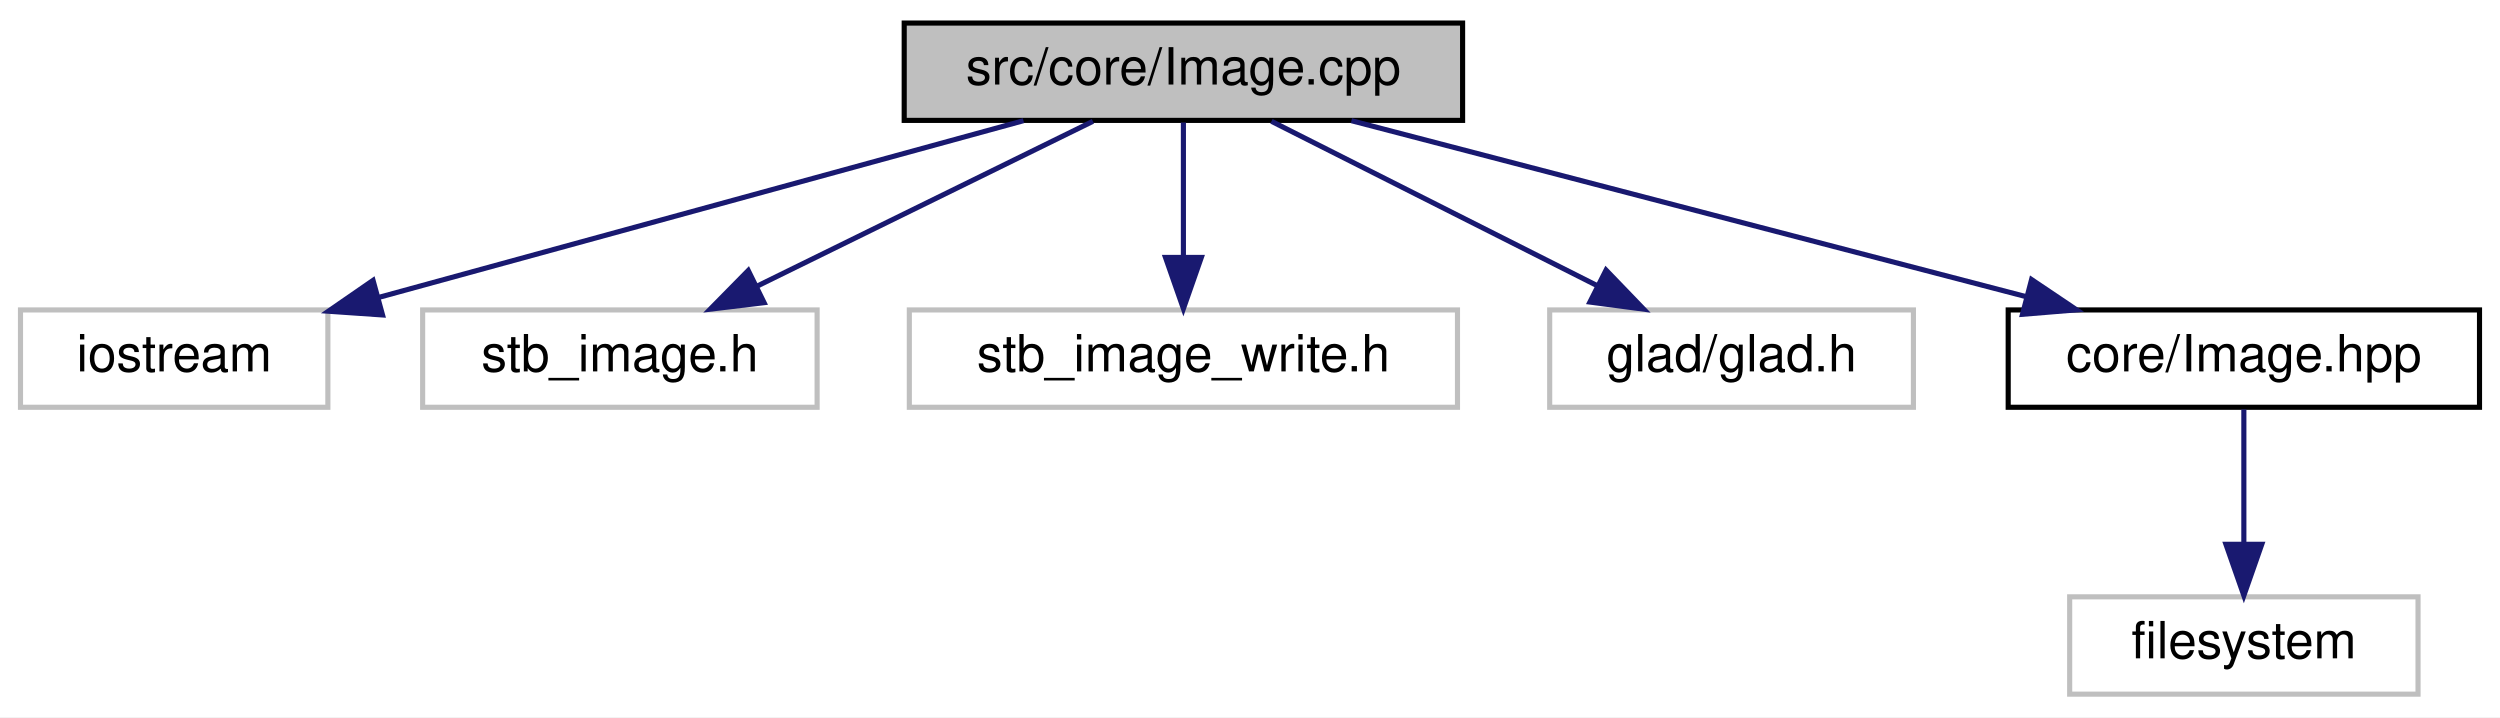
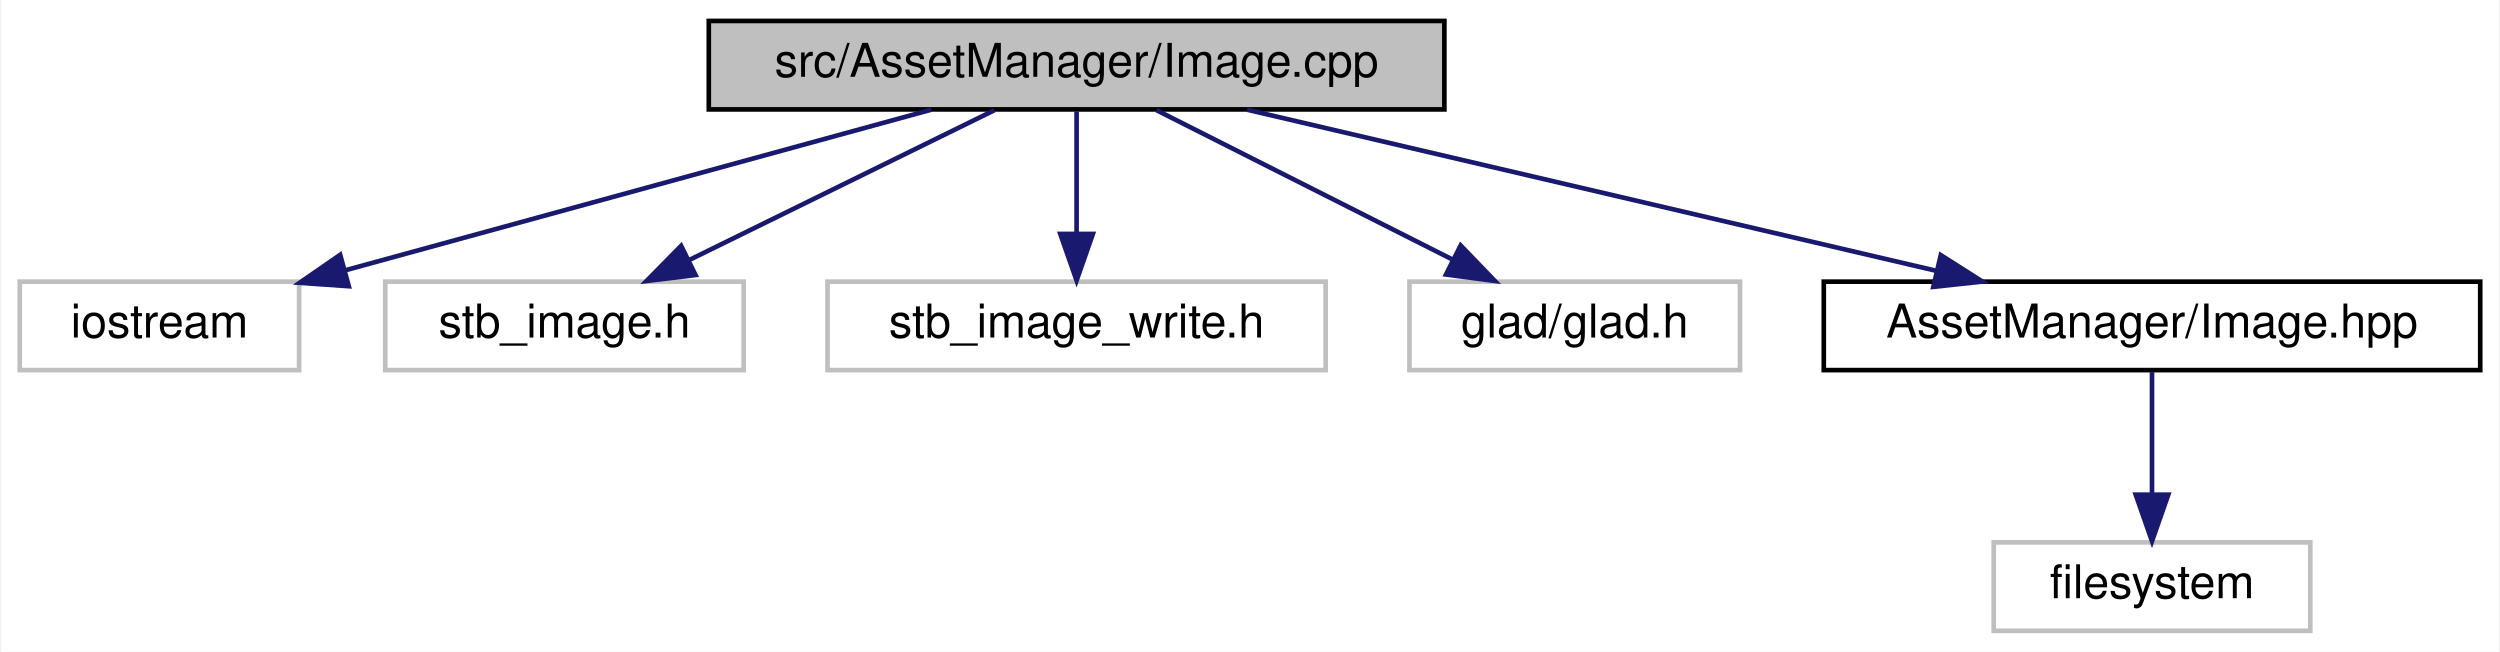
- <svg xmlns="http://www.w3.org/2000/svg" xmlns:xlink="http://www.w3.org/1999/xlink" width="488pt" height="140pt" viewBox="0.00 0.00 488.00 140.00">
+ <svg xmlns="http://www.w3.org/2000/svg" xmlns:xlink="http://www.w3.org/1999/xlink" width="537pt" height="140pt" viewBox="0.00 0.00 536.50 140.00">
  <g id="graph0" class="graph" transform="scale(1 1) rotate(0) translate(4 136)">
-     <polygon fill="white" stroke="transparent" points="-4,4 -4,-136 484,-136 484,4 -4,4" />
+     <polygon fill="white" stroke="transparent" points="-4,4 -4,-136 532.5,-136 532.5,4 -4,4" />
    <g id="node1" class="node">
      <g id="a_node1">
        <a xlink:title=" ">
-           <polygon fill="#bfbfbf" stroke="black" points="172.5,-112.5 172.5,-131.5 281.5,-131.5 281.5,-112.5 172.5,-112.5" />
-           <text text-anchor="middle" x="227" y="-119.5" font-family="Helvetica,sans-Serif" font-size="10.00">src/core/Image.cpp</text>
+           <polygon fill="#bfbfbf" stroke="black" points="148,-112.5 148,-131.5 306,-131.5 306,-112.5 148,-112.5" />
+           <text text-anchor="middle" x="227" y="-119.5" font-family="Helvetica,sans-Serif" font-size="10.00">src/AssetManager/Image.cpp</text>
        </a>
      </g>
    </g>
    <g id="node2" class="node">
      <g id="a_node2">
        <a xlink:title=" ">
          <polygon fill="white" stroke="#bfbfbf" points="0,-56.5 0,-75.5 60,-75.5 60,-56.5 0,-56.5" />
          <text text-anchor="middle" x="30" y="-63.5" font-family="Helvetica,sans-Serif" font-size="10.00">iostream</text>
        </a>
      </g>
    </g>
    <g id="edge1" class="edge">
      <path fill="none" stroke="midnightblue" d="M195.78,-112.44C161.77,-103.12 107.25,-88.17 70.09,-77.99" />
      <polygon fill="midnightblue" stroke="midnightblue" points="70.67,-74.52 60.1,-75.25 68.82,-81.27 70.67,-74.52" />
    </g>
    <g id="node3" class="node">
      <g id="a_node3">
        <a xlink:title=" ">
          <polygon fill="white" stroke="#bfbfbf" points="78.5,-56.5 78.5,-75.5 155.5,-75.5 155.5,-56.5 78.5,-56.5" />
          <text text-anchor="middle" x="117" y="-63.5" font-family="Helvetica,sans-Serif" font-size="10.00">stb_image.h</text>
        </a>
      </g>
    </g>
    <g id="edge2" class="edge">
      <path fill="none" stroke="midnightblue" d="M209.33,-112.32C191.61,-103.62 164.1,-90.12 143.71,-80.11" />
      <polygon fill="midnightblue" stroke="midnightblue" points="145.15,-76.92 134.63,-75.65 142.06,-83.2 145.15,-76.92" />
    </g>
    <g id="node4" class="node">
      <g id="a_node4">
        <a xlink:title=" ">
          <polygon fill="white" stroke="#bfbfbf" points="173.5,-56.5 173.5,-75.5 280.5,-75.5 280.5,-56.5 173.5,-56.5" />
          <text text-anchor="middle" x="227" y="-63.5" font-family="Helvetica,sans-Serif" font-size="10.00">stb_image_write.h</text>
        </a>
      </g>
    </g>
    <g id="edge3" class="edge">
      <path fill="none" stroke="midnightblue" d="M227,-112.08C227,-105.01 227,-94.86 227,-85.99" />
      <polygon fill="midnightblue" stroke="midnightblue" points="230.5,-85.75 227,-75.75 223.5,-85.75 230.5,-85.75" />
    </g>
    <g id="node5" class="node">
      <g id="a_node5">
        <a xlink:title=" ">
          <polygon fill="white" stroke="#bfbfbf" points="298.5,-56.5 298.5,-75.5 369.5,-75.5 369.5,-56.5 298.5,-56.5" />
          <text text-anchor="middle" x="334" y="-63.5" font-family="Helvetica,sans-Serif" font-size="10.00">glad/glad.h</text>
        </a>
      </g>
    </g>
    <g id="edge4" class="edge">
      <path fill="none" stroke="midnightblue" d="M244.19,-112.32C261.35,-103.66 287.95,-90.24 307.75,-80.25" />
      <polygon fill="midnightblue" stroke="midnightblue" points="309.5,-83.28 316.85,-75.65 306.35,-77.04 309.5,-83.28" />
    </g>
    <g id="node6" class="node">
      <g id="a_node6">
        <a xlink:href="_image_8hpp.html" target="_top" xlink:title=" ">
-           <polygon fill="white" stroke="black" points="388,-56.5 388,-75.5 480,-75.5 480,-56.5 388,-56.5" />
-           <text text-anchor="middle" x="434" y="-63.5" font-family="Helvetica,sans-Serif" font-size="10.00">core/Image.hpp</text>
+           <polygon fill="white" stroke="black" points="387.5,-56.5 387.5,-75.5 528.5,-75.5 528.5,-56.5 387.5,-56.5" />
+           <text text-anchor="middle" x="458" y="-63.5" font-family="Helvetica,sans-Serif" font-size="10.00">AssetManager/Image.hpp</text>
        </a>
      </g>
    </g>
    <g id="edge5" class="edge">
-       <path fill="none" stroke="midnightblue" d="M259.8,-112.44C295.38,-103.16 352.31,-88.31 391.35,-78.13" />
-       <polygon fill="midnightblue" stroke="midnightblue" points="392.56,-81.43 401.35,-75.52 390.79,-74.65 392.56,-81.43" />
+       <path fill="none" stroke="midnightblue" d="M263.6,-112.44C303.73,-103.06 368.2,-87.99 411.78,-77.8" />
+       <polygon fill="midnightblue" stroke="midnightblue" points="412.63,-81.2 421.57,-75.52 411.03,-74.38 412.63,-81.2" />
    </g>
    <g id="node7" class="node">
      <g id="a_node7">
        <a xlink:title=" ">
-           <polygon fill="white" stroke="#bfbfbf" points="400,-0.5 400,-19.5 468,-19.5 468,-0.5 400,-0.5" />
-           <text text-anchor="middle" x="434" y="-7.5" font-family="Helvetica,sans-Serif" font-size="10.00">filesystem</text>
+           <polygon fill="white" stroke="#bfbfbf" points="424,-0.5 424,-19.5 492,-19.5 492,-0.5 424,-0.5" />
+           <text text-anchor="middle" x="458" y="-7.5" font-family="Helvetica,sans-Serif" font-size="10.00">filesystem</text>
        </a>
      </g>
    </g>
    <g id="edge6" class="edge">
-       <path fill="none" stroke="midnightblue" d="M434,-56.08C434,-49.01 434,-38.86 434,-29.99" />
-       <polygon fill="midnightblue" stroke="midnightblue" points="437.5,-29.75 434,-19.75 430.5,-29.75 437.5,-29.75" />
+       <path fill="none" stroke="midnightblue" d="M458,-56.08C458,-49.01 458,-38.86 458,-29.99" />
+       <polygon fill="midnightblue" stroke="midnightblue" points="461.5,-29.75 458,-19.75 454.5,-29.75 461.5,-29.75" />
    </g>
  </g>
</svg>
